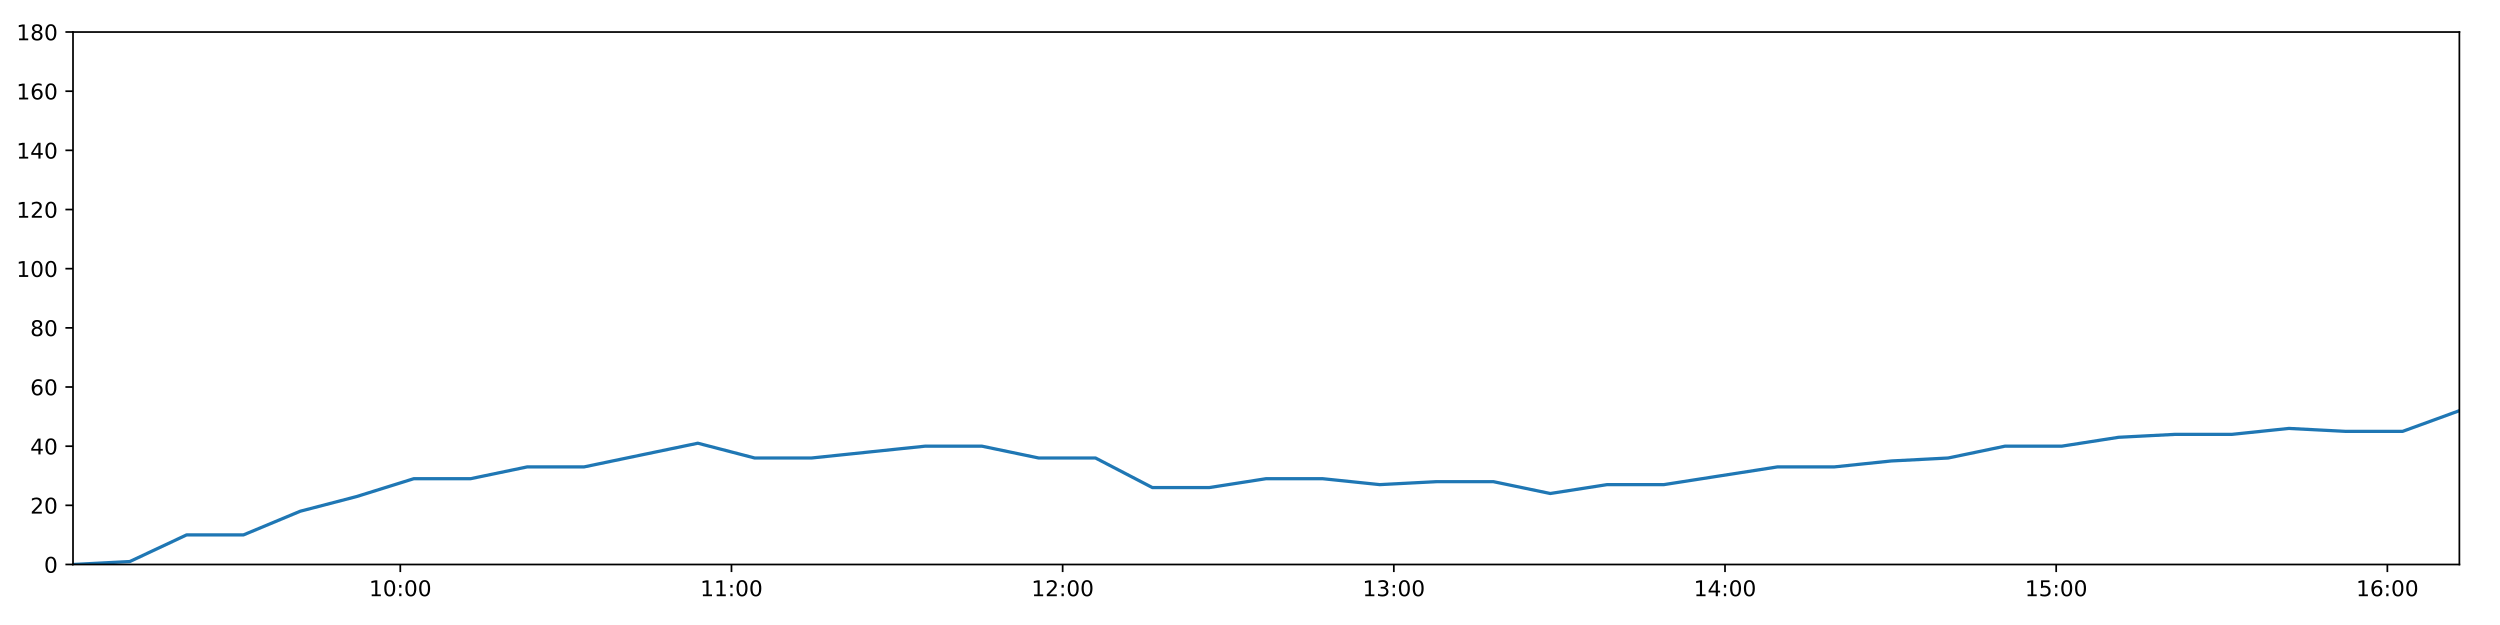
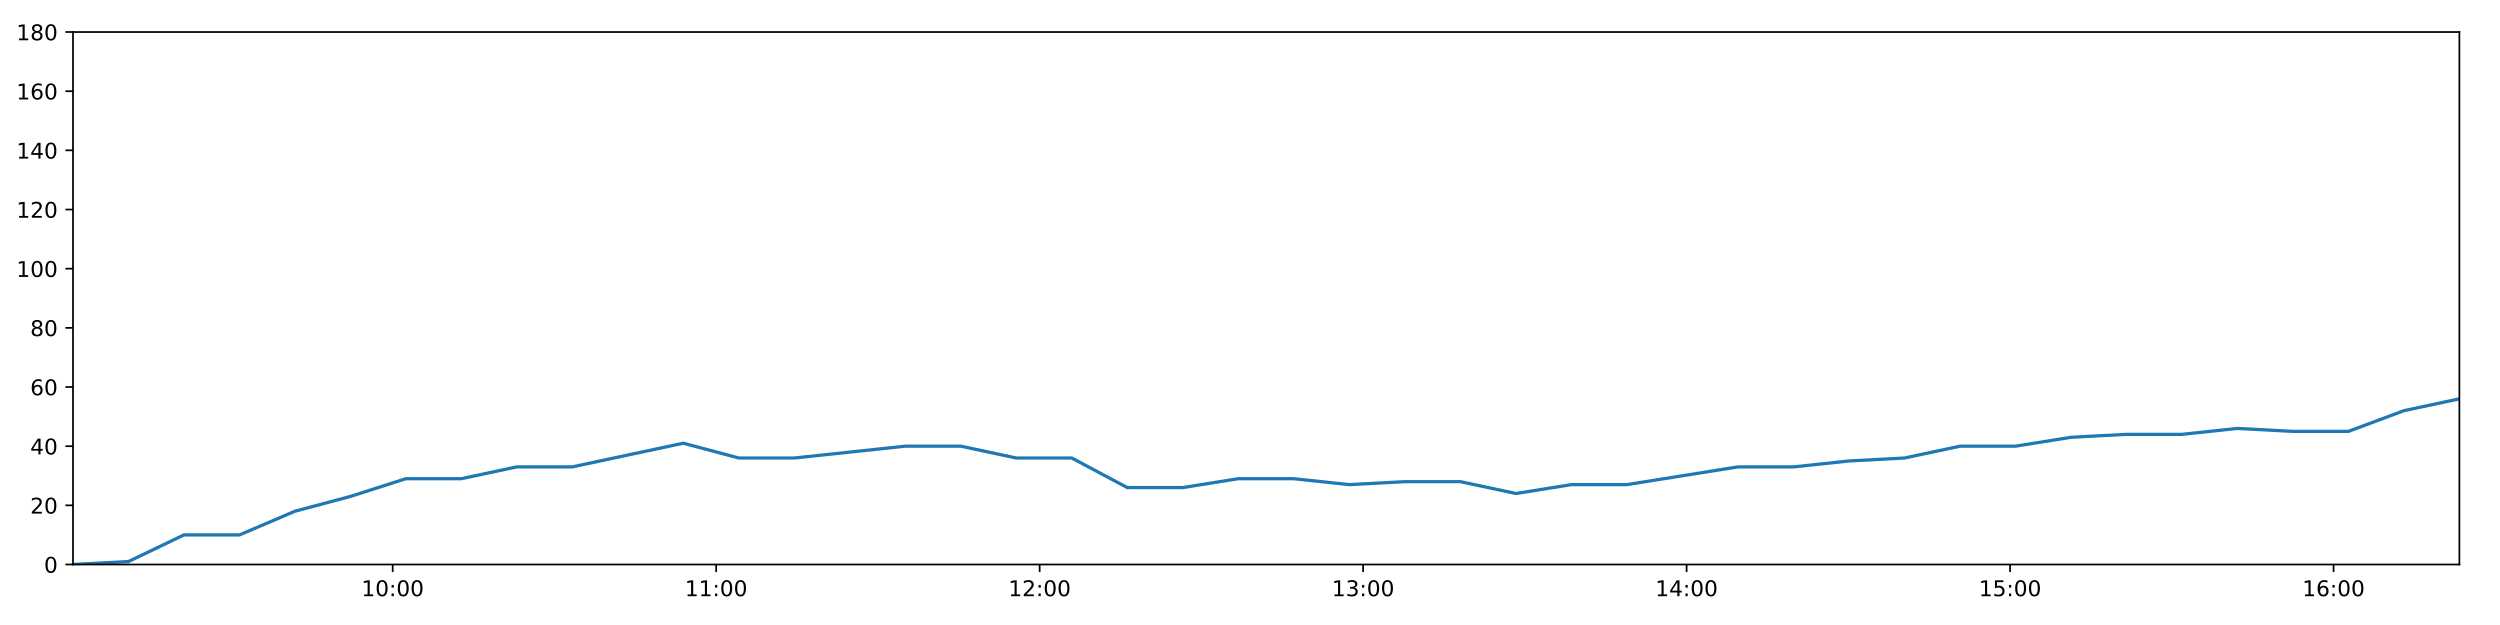
<svg xmlns="http://www.w3.org/2000/svg" xmlns:xlink="http://www.w3.org/1999/xlink" height="288pt" version="1.1" viewBox="0 0 1152 288" width="1152pt">
  <defs>
    <style type="text/css">
*{stroke-linecap:butt;stroke-linejoin:round;}
  </style>
  </defs>
  <g id="figure_1">
    <g id="patch_1">
      <path d="M 0 288  L 1152 288  L 1152 0  L 0 0  z " style="fill:#ffffff;" />
    </g>
    <g id="axes_1">
      <g id="patch_2">
        <path d="M 33.64 260.12  L 1133.28 260.12  L 1133.28 14.76  L 33.64 14.76  z " style="fill:#ffffff;" />
      </g>
      <g id="matplotlib.axis_1">
        <g id="xtick_1">
          <g id="line2d_1">
            <defs>
-               <path d="M 0 0  L 0 3.5  " id="m4d7301c8bd" style="stroke:#000000;stroke-width:0.8;" />
-             </defs>
-             <g>
-               <use style="stroke:#000000;stroke-width:0.8;" x="184.456" xlink:href="#m4d7301c8bd" y="260.12" />
+               <path d="M 0 0  L 0 3.5  " id="m6e1bee095d" style="stroke:#000000;stroke-width:0.8;" />
+             </defs>
+             <g>
+               <use style="stroke:#000000;stroke-width:0.8;" x="180.95" xlink:href="#m6e1bee095d" y="260.12" />
            </g>
          </g>
          <g id="text_1">
            <defs>
              <path d="M 12.406 8.297  L 28.516 8.297  L 28.516 63.922  L 10.984 60.406  L 10.984 69.391  L 28.422 72.906  L 38.281 72.906  L 38.281 8.297  L 54.391 8.297  L 54.391 0  L 12.406 0  z " id="DejaVuSans-49" />
              <path d="M 31.781 66.406  Q 24.172 66.406 20.328 58.906  Q 16.5 51.422 16.5 36.375  Q 16.5 21.391 20.328 13.891  Q 24.172 6.391 31.781 6.391  Q 39.453 6.391 43.281 13.891  Q 47.125 21.391 47.125 36.375  Q 47.125 51.422 43.281 58.906  Q 39.453 66.406 31.781 66.406  z M 31.781 74.219  Q 44.047 74.219 50.516 64.516  Q 56.984 54.828 56.984 36.375  Q 56.984 17.969 50.516 8.266  Q 44.047 -1.422 31.781 -1.422  Q 19.531 -1.422 13.062 8.266  Q 6.594 17.969 6.594 36.375  Q 6.594 54.828 13.062 64.516  Q 19.531 74.219 31.781 74.219  z " id="DejaVuSans-48" />
              <path d="M 11.719 12.406  L 22.016 12.406  L 22.016 0  L 11.719 0  z M 11.719 51.703  L 22.016 51.703  L 22.016 39.312  L 11.719 39.312  z " id="DejaVuSans-58" />
            </defs>
-             <g transform="translate(170.0462 274.7184)scale(0.1 -0.1)">
+             <g transform="translate(166.5402 274.7184)scale(0.1 -0.1)">
              <use xlink:href="#DejaVuSans-49" />
              <use x="63.623" xlink:href="#DejaVuSans-48" />
              <use x="127.246" xlink:href="#DejaVuSans-58" />
              <use x="160.938" xlink:href="#DejaVuSans-48" />
              <use x="224.561" xlink:href="#DejaVuSans-48" />
            </g>
          </g>
        </g>
        <g id="xtick_2">
          <g id="line2d_2">
            <g>
-               <use style="stroke:#000000;stroke-width:0.8;" x="337.062" xlink:href="#m4d7301c8bd" y="260.12" />
+               <use style="stroke:#000000;stroke-width:0.8;" x="330.009" xlink:href="#m6e1bee095d" y="260.12" />
            </g>
          </g>
          <g id="text_2">
-             <g transform="translate(322.653 274.7184)scale(0.1 -0.1)">
+             <g transform="translate(315.5994 274.7184)scale(0.1 -0.1)">
              <use xlink:href="#DejaVuSans-49" />
              <use x="63.623" xlink:href="#DejaVuSans-49" />
              <use x="127.246" xlink:href="#DejaVuSans-58" />
              <use x="160.938" xlink:href="#DejaVuSans-48" />
              <use x="224.561" xlink:href="#DejaVuSans-48" />
            </g>
          </g>
        </g>
        <g id="xtick_3">
          <g id="line2d_3">
            <g>
-               <use style="stroke:#000000;stroke-width:0.8;" x="489.669" xlink:href="#m4d7301c8bd" y="260.12" />
+               <use style="stroke:#000000;stroke-width:0.8;" x="479.068" xlink:href="#m6e1bee095d" y="260.12" />
            </g>
          </g>
          <g id="text_3">
            <defs>
              <path d="M 19.188 8.297  L 53.609 8.297  L 53.609 0  L 7.328 0  L 7.328 8.297  Q 12.938 14.109 22.625 23.891  Q 32.328 33.688 34.812 36.531  Q 39.547 41.844 41.422 45.531  Q 43.312 49.219 43.312 52.781  Q 43.312 58.594 39.234 62.25  Q 35.156 65.922 28.609 65.922  Q 23.969 65.922 18.812 64.312  Q 13.672 62.703 7.812 59.422  L 7.812 69.391  Q 13.766 71.781 18.938 73  Q 24.125 74.219 28.422 74.219  Q 39.75 74.219 46.484 68.547  Q 53.219 62.891 53.219 53.422  Q 53.219 48.922 51.531 44.891  Q 49.859 40.875 45.406 35.406  Q 44.188 33.984 37.641 27.219  Q 31.109 20.453 19.188 8.297  z " id="DejaVuSans-50" />
            </defs>
-             <g transform="translate(475.2598 274.7184)scale(0.1 -0.1)">
+             <g transform="translate(464.6586 274.7184)scale(0.1 -0.1)">
              <use xlink:href="#DejaVuSans-49" />
              <use x="63.623" xlink:href="#DejaVuSans-50" />
              <use x="127.246" xlink:href="#DejaVuSans-58" />
              <use x="160.938" xlink:href="#DejaVuSans-48" />
              <use x="224.561" xlink:href="#DejaVuSans-48" />
            </g>
          </g>
        </g>
        <g id="xtick_4">
          <g id="line2d_4">
            <g>
-               <use style="stroke:#000000;stroke-width:0.8;" x="642.276" xlink:href="#m4d7301c8bd" y="260.12" />
+               <use style="stroke:#000000;stroke-width:0.8;" x="628.127" xlink:href="#m6e1bee095d" y="260.12" />
            </g>
          </g>
          <g id="text_4">
            <defs>
              <path d="M 40.578 39.312  Q 47.656 37.797 51.625 33  Q 55.609 28.219 55.609 21.188  Q 55.609 10.406 48.188 4.484  Q 40.766 -1.422 27.094 -1.422  Q 22.516 -1.422 17.656 -0.516  Q 12.797 0.391 7.625 2.203  L 7.625 11.719  Q 11.719 9.328 16.594 8.109  Q 21.484 6.891 26.812 6.891  Q 36.078 6.891 40.938 10.547  Q 45.797 14.203 45.797 21.188  Q 45.797 27.641 41.281 31.266  Q 36.766 34.906 28.719 34.906  L 20.219 34.906  L 20.219 43.016  L 29.109 43.016  Q 36.375 43.016 40.234 45.922  Q 44.094 48.828 44.094 54.297  Q 44.094 59.906 40.109 62.906  Q 36.141 65.922 28.719 65.922  Q 24.656 65.922 20.016 65.031  Q 15.375 64.156 9.812 62.312  L 9.812 71.094  Q 15.438 72.656 20.344 73.438  Q 25.25 74.219 29.594 74.219  Q 40.828 74.219 47.359 69.109  Q 53.906 64.016 53.906 55.328  Q 53.906 49.266 50.438 45.094  Q 46.969 40.922 40.578 39.312  z " id="DejaVuSans-51" />
            </defs>
-             <g transform="translate(627.8666 274.7184)scale(0.1 -0.1)">
+             <g transform="translate(613.7178 274.7184)scale(0.1 -0.1)">
              <use xlink:href="#DejaVuSans-49" />
              <use x="63.623" xlink:href="#DejaVuSans-51" />
              <use x="127.246" xlink:href="#DejaVuSans-58" />
              <use x="160.938" xlink:href="#DejaVuSans-48" />
              <use x="224.561" xlink:href="#DejaVuSans-48" />
            </g>
          </g>
        </g>
        <g id="xtick_5">
          <g id="line2d_5">
            <g>
-               <use style="stroke:#000000;stroke-width:0.8;" x="794.883" xlink:href="#m4d7301c8bd" y="260.12" />
+               <use style="stroke:#000000;stroke-width:0.8;" x="777.186" xlink:href="#m6e1bee095d" y="260.12" />
            </g>
          </g>
          <g id="text_5">
            <defs>
              <path d="M 37.797 64.312  L 12.891 25.391  L 37.797 25.391  z M 35.203 72.906  L 47.609 72.906  L 47.609 25.391  L 58.016 25.391  L 58.016 17.188  L 47.609 17.188  L 47.609 0  L 37.797 0  L 37.797 17.188  L 4.891 17.188  L 4.891 26.703  z " id="DejaVuSans-52" />
            </defs>
-             <g transform="translate(780.4734 274.7184)scale(0.1 -0.1)">
+             <g transform="translate(762.777 274.7184)scale(0.1 -0.1)">
              <use xlink:href="#DejaVuSans-49" />
              <use x="63.623" xlink:href="#DejaVuSans-52" />
              <use x="127.246" xlink:href="#DejaVuSans-58" />
              <use x="160.938" xlink:href="#DejaVuSans-48" />
              <use x="224.561" xlink:href="#DejaVuSans-48" />
            </g>
          </g>
        </g>
        <g id="xtick_6">
          <g id="line2d_6">
            <g>
-               <use style="stroke:#000000;stroke-width:0.8;" x="947.49" xlink:href="#m4d7301c8bd" y="260.12" />
+               <use style="stroke:#000000;stroke-width:0.8;" x="926.246" xlink:href="#m6e1bee095d" y="260.12" />
            </g>
          </g>
          <g id="text_6">
            <defs>
              <path d="M 10.797 72.906  L 49.516 72.906  L 49.516 64.594  L 19.828 64.594  L 19.828 46.734  Q 21.969 47.469 24.109 47.828  Q 26.266 48.188 28.422 48.188  Q 40.625 48.188 47.75 41.5  Q 54.891 34.812 54.891 23.391  Q 54.891 11.625 47.562 5.094  Q 40.234 -1.422 26.906 -1.422  Q 22.312 -1.422 17.547 -0.641  Q 12.797 0.141 7.719 1.703  L 7.719 11.625  Q 12.109 9.234 16.797 8.062  Q 21.484 6.891 26.703 6.891  Q 35.156 6.891 40.078 11.328  Q 45.016 15.766 45.016 23.391  Q 45.016 31 40.078 35.438  Q 35.156 39.891 26.703 39.891  Q 22.75 39.891 18.812 39.016  Q 14.891 38.141 10.797 36.281  z " id="DejaVuSans-53" />
            </defs>
-             <g transform="translate(933.0802 274.7184)scale(0.1 -0.1)">
+             <g transform="translate(911.8362 274.7184)scale(0.1 -0.1)">
              <use xlink:href="#DejaVuSans-49" />
              <use x="63.623" xlink:href="#DejaVuSans-53" />
              <use x="127.246" xlink:href="#DejaVuSans-58" />
              <use x="160.938" xlink:href="#DejaVuSans-48" />
              <use x="224.561" xlink:href="#DejaVuSans-48" />
            </g>
          </g>
        </g>
        <g id="xtick_7">
          <g id="line2d_7">
            <g>
-               <use style="stroke:#000000;stroke-width:0.8;" x="1100.096" xlink:href="#m4d7301c8bd" y="260.12" />
+               <use style="stroke:#000000;stroke-width:0.8;" x="1075.305" xlink:href="#m6e1bee095d" y="260.12" />
            </g>
          </g>
          <g id="text_7">
            <defs>
              <path d="M 33.016 40.375  Q 26.375 40.375 22.484 35.828  Q 18.609 31.297 18.609 23.391  Q 18.609 15.531 22.484 10.953  Q 26.375 6.391 33.016 6.391  Q 39.656 6.391 43.531 10.953  Q 47.406 15.531 47.406 23.391  Q 47.406 31.297 43.531 35.828  Q 39.656 40.375 33.016 40.375  z M 52.594 71.297  L 52.594 62.312  Q 48.875 64.062 45.094 64.984  Q 41.312 65.922 37.594 65.922  Q 27.828 65.922 22.672 59.328  Q 17.531 52.734 16.797 39.406  Q 19.672 43.656 24.016 45.922  Q 28.375 48.188 33.594 48.188  Q 44.578 48.188 50.953 41.516  Q 57.328 34.859 57.328 23.391  Q 57.328 12.156 50.688 5.359  Q 44.047 -1.422 33.016 -1.422  Q 20.359 -1.422 13.672 8.266  Q 6.984 17.969 6.984 36.375  Q 6.984 53.656 15.188 63.938  Q 23.391 74.219 37.203 74.219  Q 40.922 74.219 44.703 73.484  Q 48.484 72.75 52.594 71.297  z " id="DejaVuSans-54" />
            </defs>
-             <g transform="translate(1085.687 274.7184)scale(0.1 -0.1)">
+             <g transform="translate(1060.895 274.7184)scale(0.1 -0.1)">
              <use xlink:href="#DejaVuSans-49" />
              <use x="63.623" xlink:href="#DejaVuSans-54" />
              <use x="127.246" xlink:href="#DejaVuSans-58" />
              <use x="160.938" xlink:href="#DejaVuSans-48" />
              <use x="224.561" xlink:href="#DejaVuSans-48" />
            </g>
          </g>
        </g>
      </g>
      <g id="matplotlib.axis_2">
        <g id="ytick_1">
          <g id="line2d_8">
            <defs>
-               <path d="M 0 0  L -3.5 0  " id="mc72ea3c3eb" style="stroke:#000000;stroke-width:0.8;" />
-             </defs>
-             <g>
-               <use style="stroke:#000000;stroke-width:0.8;" x="33.64" xlink:href="#mc72ea3c3eb" y="260.12" />
+               <path d="M 0 0  L -3.5 0  " id="mf0d497c7b9" style="stroke:#000000;stroke-width:0.8;" />
+             </defs>
+             <g>
+               <use style="stroke:#000000;stroke-width:0.8;" x="33.64" xlink:href="#mf0d497c7b9" y="260.12" />
            </g>
          </g>
          <g id="text_8">
            <g transform="translate(20.2775 263.9192)scale(0.1 -0.1)">
              <use xlink:href="#DejaVuSans-48" />
            </g>
          </g>
        </g>
        <g id="ytick_2">
          <g id="line2d_9">
            <g>
-               <use style="stroke:#000000;stroke-width:0.8;" x="33.64" xlink:href="#mc72ea3c3eb" y="232.858" />
+               <use style="stroke:#000000;stroke-width:0.8;" x="33.64" xlink:href="#mf0d497c7b9" y="232.858" />
            </g>
          </g>
          <g id="text_9">
            <g transform="translate(13.915 236.657)scale(0.1 -0.1)">
              <use xlink:href="#DejaVuSans-50" />
              <use x="63.623" xlink:href="#DejaVuSans-48" />
            </g>
          </g>
        </g>
        <g id="ytick_3">
          <g id="line2d_10">
            <g>
-               <use style="stroke:#000000;stroke-width:0.8;" x="33.64" xlink:href="#mc72ea3c3eb" y="205.596" />
+               <use style="stroke:#000000;stroke-width:0.8;" x="33.64" xlink:href="#mf0d497c7b9" y="205.596" />
            </g>
          </g>
          <g id="text_10">
            <g transform="translate(13.915 209.3948)scale(0.1 -0.1)">
              <use xlink:href="#DejaVuSans-52" />
              <use x="63.623" xlink:href="#DejaVuSans-48" />
            </g>
          </g>
        </g>
        <g id="ytick_4">
          <g id="line2d_11">
            <g>
-               <use style="stroke:#000000;stroke-width:0.8;" x="33.64" xlink:href="#mc72ea3c3eb" y="178.333" />
+               <use style="stroke:#000000;stroke-width:0.8;" x="33.64" xlink:href="#mf0d497c7b9" y="178.333" />
            </g>
          </g>
          <g id="text_11">
            <g transform="translate(13.915 182.1326)scale(0.1 -0.1)">
              <use xlink:href="#DejaVuSans-54" />
              <use x="63.623" xlink:href="#DejaVuSans-48" />
            </g>
          </g>
        </g>
        <g id="ytick_5">
          <g id="line2d_12">
            <g>
-               <use style="stroke:#000000;stroke-width:0.8;" x="33.64" xlink:href="#mc72ea3c3eb" y="151.071" />
+               <use style="stroke:#000000;stroke-width:0.8;" x="33.64" xlink:href="#mf0d497c7b9" y="151.071" />
            </g>
          </g>
          <g id="text_12">
            <defs>
              <path d="M 31.781 34.625  Q 24.75 34.625 20.719 30.859  Q 16.703 27.094 16.703 20.516  Q 16.703 13.922 20.719 10.156  Q 24.75 6.391 31.781 6.391  Q 38.812 6.391 42.859 10.172  Q 46.922 13.969 46.922 20.516  Q 46.922 27.094 42.891 30.859  Q 38.875 34.625 31.781 34.625  z M 21.922 38.812  Q 15.578 40.375 12.031 44.719  Q 8.5 49.078 8.5 55.328  Q 8.5 64.062 14.719 69.141  Q 20.953 74.219 31.781 74.219  Q 42.672 74.219 48.875 69.141  Q 55.078 64.062 55.078 55.328  Q 55.078 49.078 51.531 44.719  Q 48 40.375 41.703 38.812  Q 48.828 37.156 52.797 32.312  Q 56.781 27.484 56.781 20.516  Q 56.781 9.906 50.312 4.234  Q 43.844 -1.422 31.781 -1.422  Q 19.734 -1.422 13.25 4.234  Q 6.781 9.906 6.781 20.516  Q 6.781 27.484 10.781 32.312  Q 14.797 37.156 21.922 38.812  z M 18.312 54.391  Q 18.312 48.734 21.844 45.562  Q 25.391 42.391 31.781 42.391  Q 38.141 42.391 41.719 45.562  Q 45.312 48.734 45.312 54.391  Q 45.312 60.062 41.719 63.234  Q 38.141 66.406 31.781 66.406  Q 25.391 66.406 21.844 63.234  Q 18.312 60.062 18.312 54.391  z " id="DejaVuSans-56" />
            </defs>
            <g transform="translate(13.915 154.8703)scale(0.1 -0.1)">
              <use xlink:href="#DejaVuSans-56" />
              <use x="63.623" xlink:href="#DejaVuSans-48" />
            </g>
          </g>
        </g>
        <g id="ytick_6">
          <g id="line2d_13">
            <g>
-               <use style="stroke:#000000;stroke-width:0.8;" x="33.64" xlink:href="#mc72ea3c3eb" y="123.809" />
+               <use style="stroke:#000000;stroke-width:0.8;" x="33.64" xlink:href="#mf0d497c7b9" y="123.809" />
            </g>
          </g>
          <g id="text_13">
            <g transform="translate(7.5525 127.6081)scale(0.1 -0.1)">
              <use xlink:href="#DejaVuSans-49" />
              <use x="63.623" xlink:href="#DejaVuSans-48" />
              <use x="127.246" xlink:href="#DejaVuSans-48" />
            </g>
          </g>
        </g>
        <g id="ytick_7">
          <g id="line2d_14">
            <g>
-               <use style="stroke:#000000;stroke-width:0.8;" x="33.64" xlink:href="#mc72ea3c3eb" y="96.547" />
+               <use style="stroke:#000000;stroke-width:0.8;" x="33.64" xlink:href="#mf0d497c7b9" y="96.547" />
            </g>
          </g>
          <g id="text_14">
            <g transform="translate(7.5525 100.3459)scale(0.1 -0.1)">
              <use xlink:href="#DejaVuSans-49" />
              <use x="63.623" xlink:href="#DejaVuSans-50" />
              <use x="127.246" xlink:href="#DejaVuSans-48" />
            </g>
          </g>
        </g>
        <g id="ytick_8">
          <g id="line2d_15">
            <g>
-               <use style="stroke:#000000;stroke-width:0.8;" x="33.64" xlink:href="#mc72ea3c3eb" y="69.284" />
+               <use style="stroke:#000000;stroke-width:0.8;" x="33.64" xlink:href="#mf0d497c7b9" y="69.284" />
            </g>
          </g>
          <g id="text_15">
            <g transform="translate(7.5525 73.08366)scale(0.1 -0.1)">
              <use xlink:href="#DejaVuSans-49" />
              <use x="63.623" xlink:href="#DejaVuSans-52" />
              <use x="127.246" xlink:href="#DejaVuSans-48" />
            </g>
          </g>
        </g>
        <g id="ytick_9">
          <g id="line2d_16">
            <g>
-               <use style="stroke:#000000;stroke-width:0.8;" x="33.64" xlink:href="#mc72ea3c3eb" y="42.022" />
+               <use style="stroke:#000000;stroke-width:0.8;" x="33.64" xlink:href="#mf0d497c7b9" y="42.022" />
            </g>
          </g>
          <g id="text_16">
            <g transform="translate(7.5525 45.82144)scale(0.1 -0.1)">
              <use xlink:href="#DejaVuSans-49" />
              <use x="63.623" xlink:href="#DejaVuSans-54" />
              <use x="127.246" xlink:href="#DejaVuSans-48" />
            </g>
          </g>
        </g>
        <g id="ytick_10">
          <g id="line2d_17">
            <g>
-               <use style="stroke:#000000;stroke-width:0.8;" x="33.64" xlink:href="#mc72ea3c3eb" y="14.76" />
+               <use style="stroke:#000000;stroke-width:0.8;" x="33.64" xlink:href="#mf0d497c7b9" y="14.76" />
            </g>
          </g>
          <g id="text_17">
            <g transform="translate(7.5525 18.55922)scale(0.1 -0.1)">
              <use xlink:href="#DejaVuSans-49" />
              <use x="63.623" xlink:href="#DejaVuSans-56" />
              <use x="127.246" xlink:href="#DejaVuSans-48" />
            </g>
          </g>
        </g>
      </g>
      <g id="line2d_18">
-         <path clip-path="url(#pc3e4343ed6)" d="M 33.64 260.12  L 59.802 258.757  L 85.964 246.489  L 112.169 246.489  L 138.317 235.584  L 164.476 228.768  L 190.649 220.59  L 216.805 220.59  L 242.985 215.137  L 269.187 215.137  L 295.34 209.685  L 321.558 204.232  L 347.762 211.048  L 373.941 211.048  L 400.096 208.322  L 426.296 205.596  L 452.462 205.596  L 478.638 211.048  L 504.814 211.048  L 531.021 224.679  L 557.184 224.679  L 583.357 220.59  L 609.524 220.59  L 635.786 223.316  L 661.951 221.953  L 688.169 221.953  L 714.365 227.405  L 740.538 223.316  L 766.711 223.316  L 792.901 219.227  L 819.121 215.137  L 845.319 215.137  L 871.524 212.411  L 897.705 211.048  L 923.882 205.596  L 950.049 205.596  L 976.238 201.506  L 1002.407 200.143  L 1028.576 200.143  L 1054.751 197.417  L 1080.93 198.78  L 1107.108 198.78  L 1133.28 189.238  " style="fill:none;stroke:#1f77b4;stroke-linecap:square;stroke-width:1.5;" />
+         <path clip-path="url(#p1b0df5d01f)" d="M 33.64 260.12  L 59.194 258.757  L 84.748 246.489  L 110.343 246.489  L 135.883 235.584  L 161.434 228.768  L 186.999 220.59  L 212.547 220.59  L 238.118 215.137  L 263.711 215.137  L 289.256 209.685  L 314.864 204.232  L 340.46 211.048  L 366.03 211.048  L 391.577 208.322  L 417.168 205.596  L 442.726 205.596  L 468.294 211.048  L 493.861 211.048  L 519.459 224.679  L 545.013 224.679  L 570.578 220.59  L 596.136 220.59  L 621.789 223.316  L 647.345 221.953  L 672.953 221.953  L 698.54 227.405  L 724.105 223.316  L 749.669 223.316  L 775.25 219.227  L 800.861 215.137  L 826.45 215.137  L 852.046 212.411  L 877.618 211.048  L 903.187 205.596  L 928.746 205.596  L 954.325 201.506  L 979.886 200.143  L 1005.447 200.143  L 1031.013 197.417  L 1056.584 198.78  L 1082.153 198.78  L 1107.717 189.238  L 1133.28 183.786  " style="fill:none;stroke:#1f77b4;stroke-linecap:square;stroke-width:1.5;" />
      </g>
      <g id="patch_3">
        <path d="M 33.64 260.12  L 33.64 14.76  " style="fill:none;stroke:#000000;stroke-linecap:square;stroke-linejoin:miter;stroke-width:0.8;" />
      </g>
      <g id="patch_4">
        <path d="M 1133.28 260.12  L 1133.28 14.76  " style="fill:none;stroke:#000000;stroke-linecap:square;stroke-linejoin:miter;stroke-width:0.8;" />
      </g>
      <g id="patch_5">
        <path d="M 33.64 260.12  L 1133.28 260.12  " style="fill:none;stroke:#000000;stroke-linecap:square;stroke-linejoin:miter;stroke-width:0.8;" />
      </g>
      <g id="patch_6">
        <path d="M 33.64 14.76  L 1133.28 14.76  " style="fill:none;stroke:#000000;stroke-linecap:square;stroke-linejoin:miter;stroke-width:0.8;" />
      </g>
    </g>
  </g>
  <defs>
-     <clipPath id="pc3e4343ed6">
+     <clipPath id="p1b0df5d01f">
      <rect height="245.36" width="1099.64" x="33.64" y="14.76" />
    </clipPath>
  </defs>
</svg>
